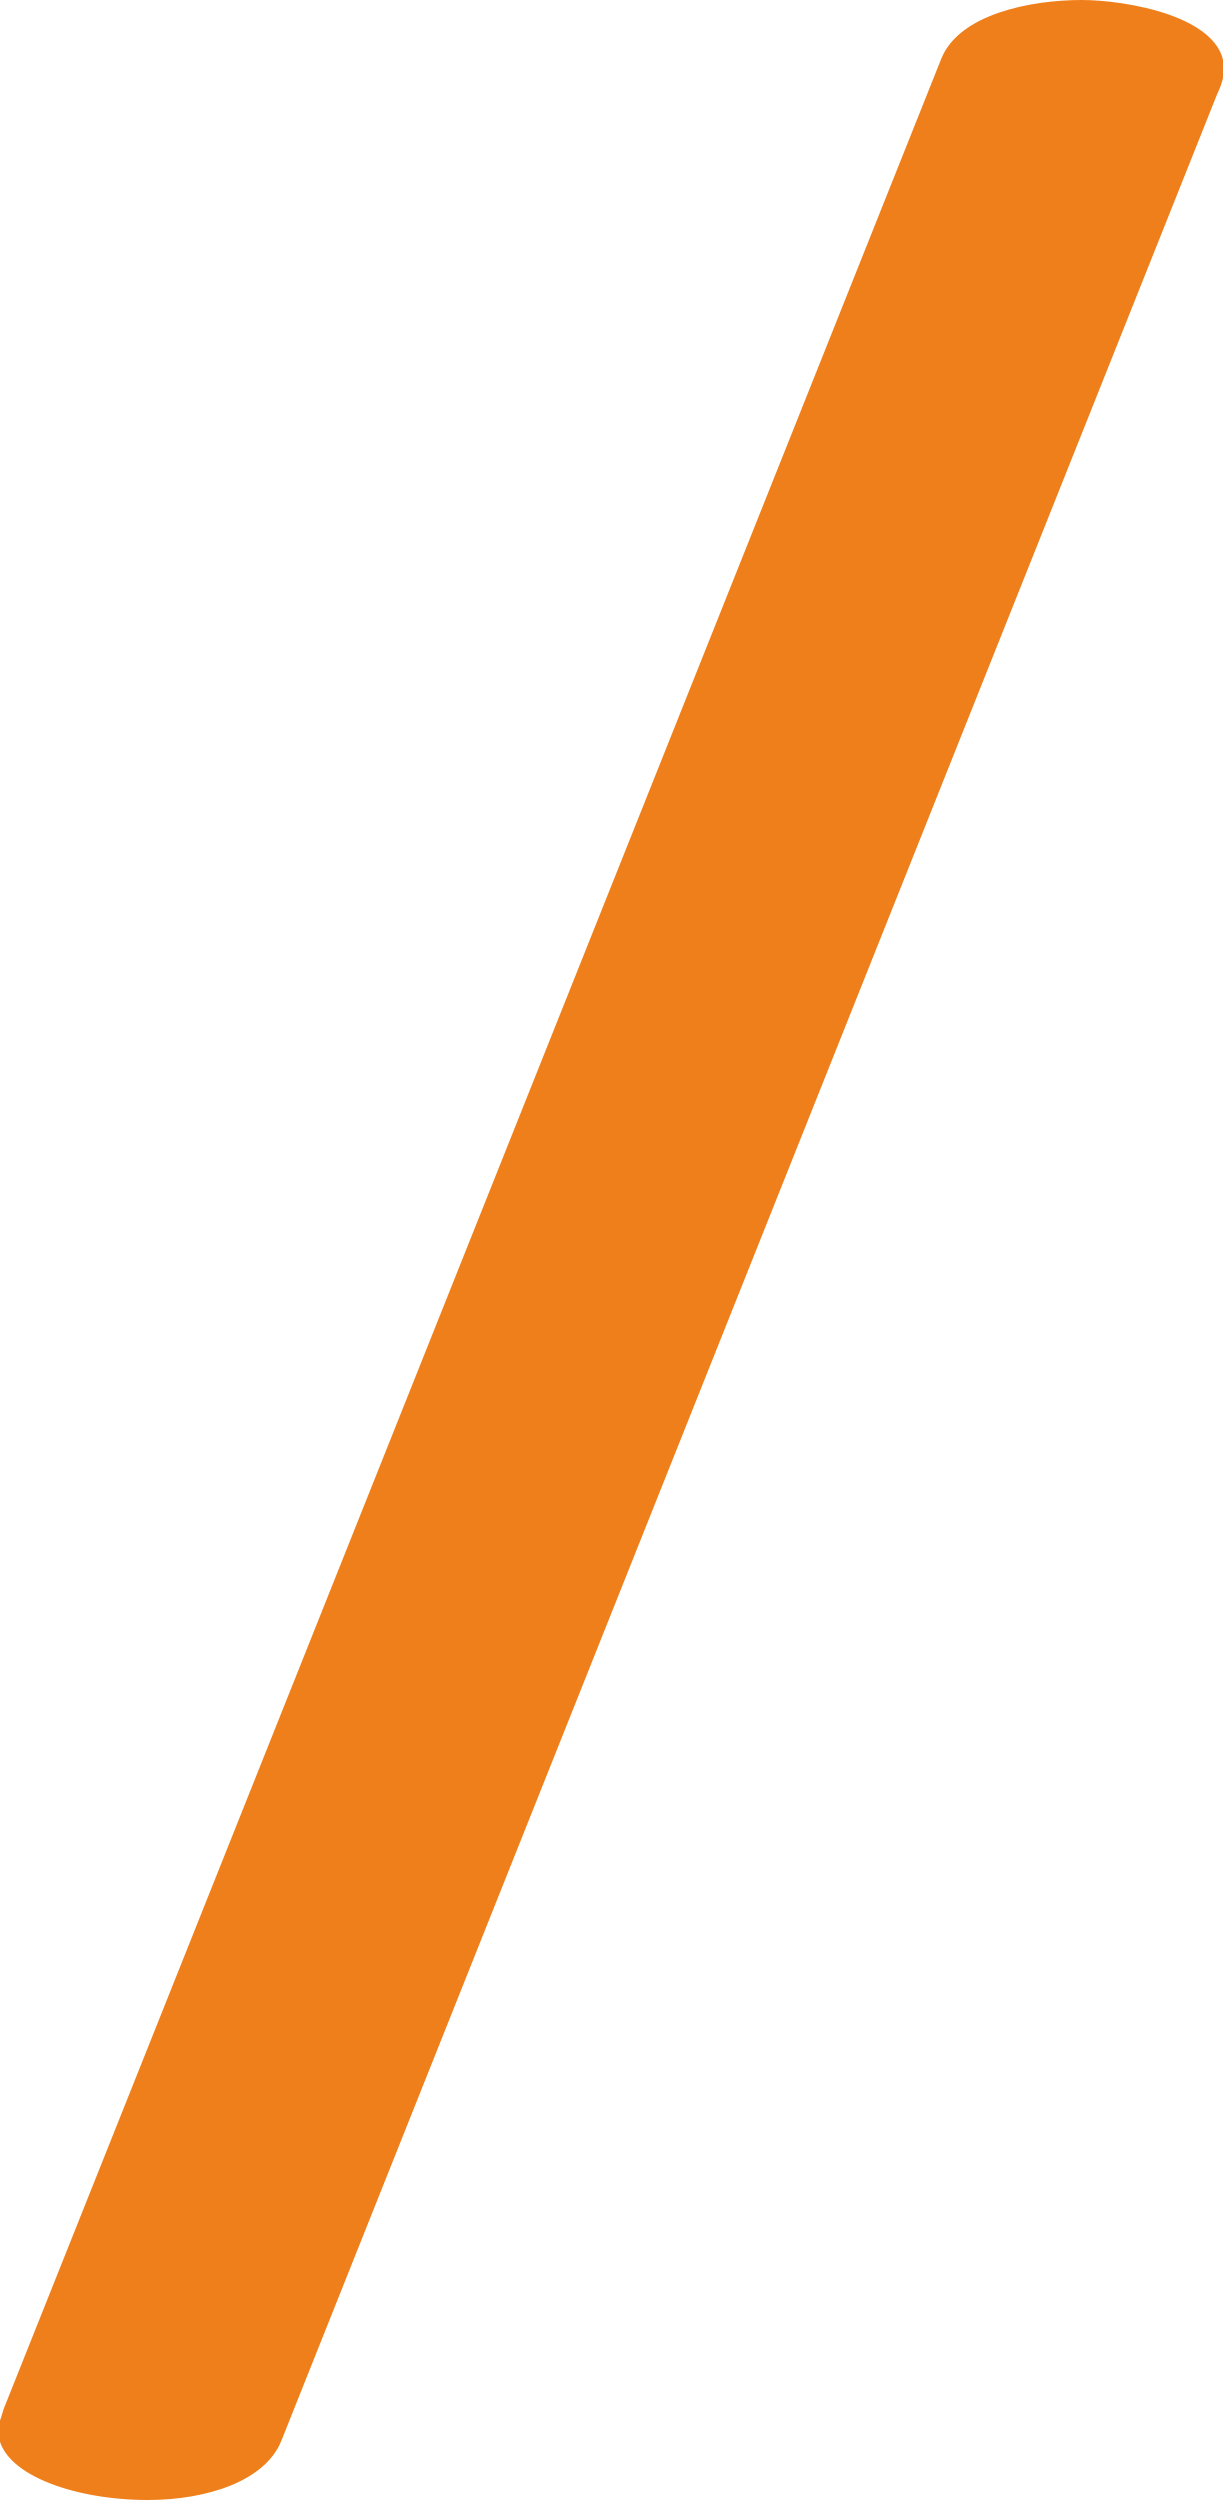
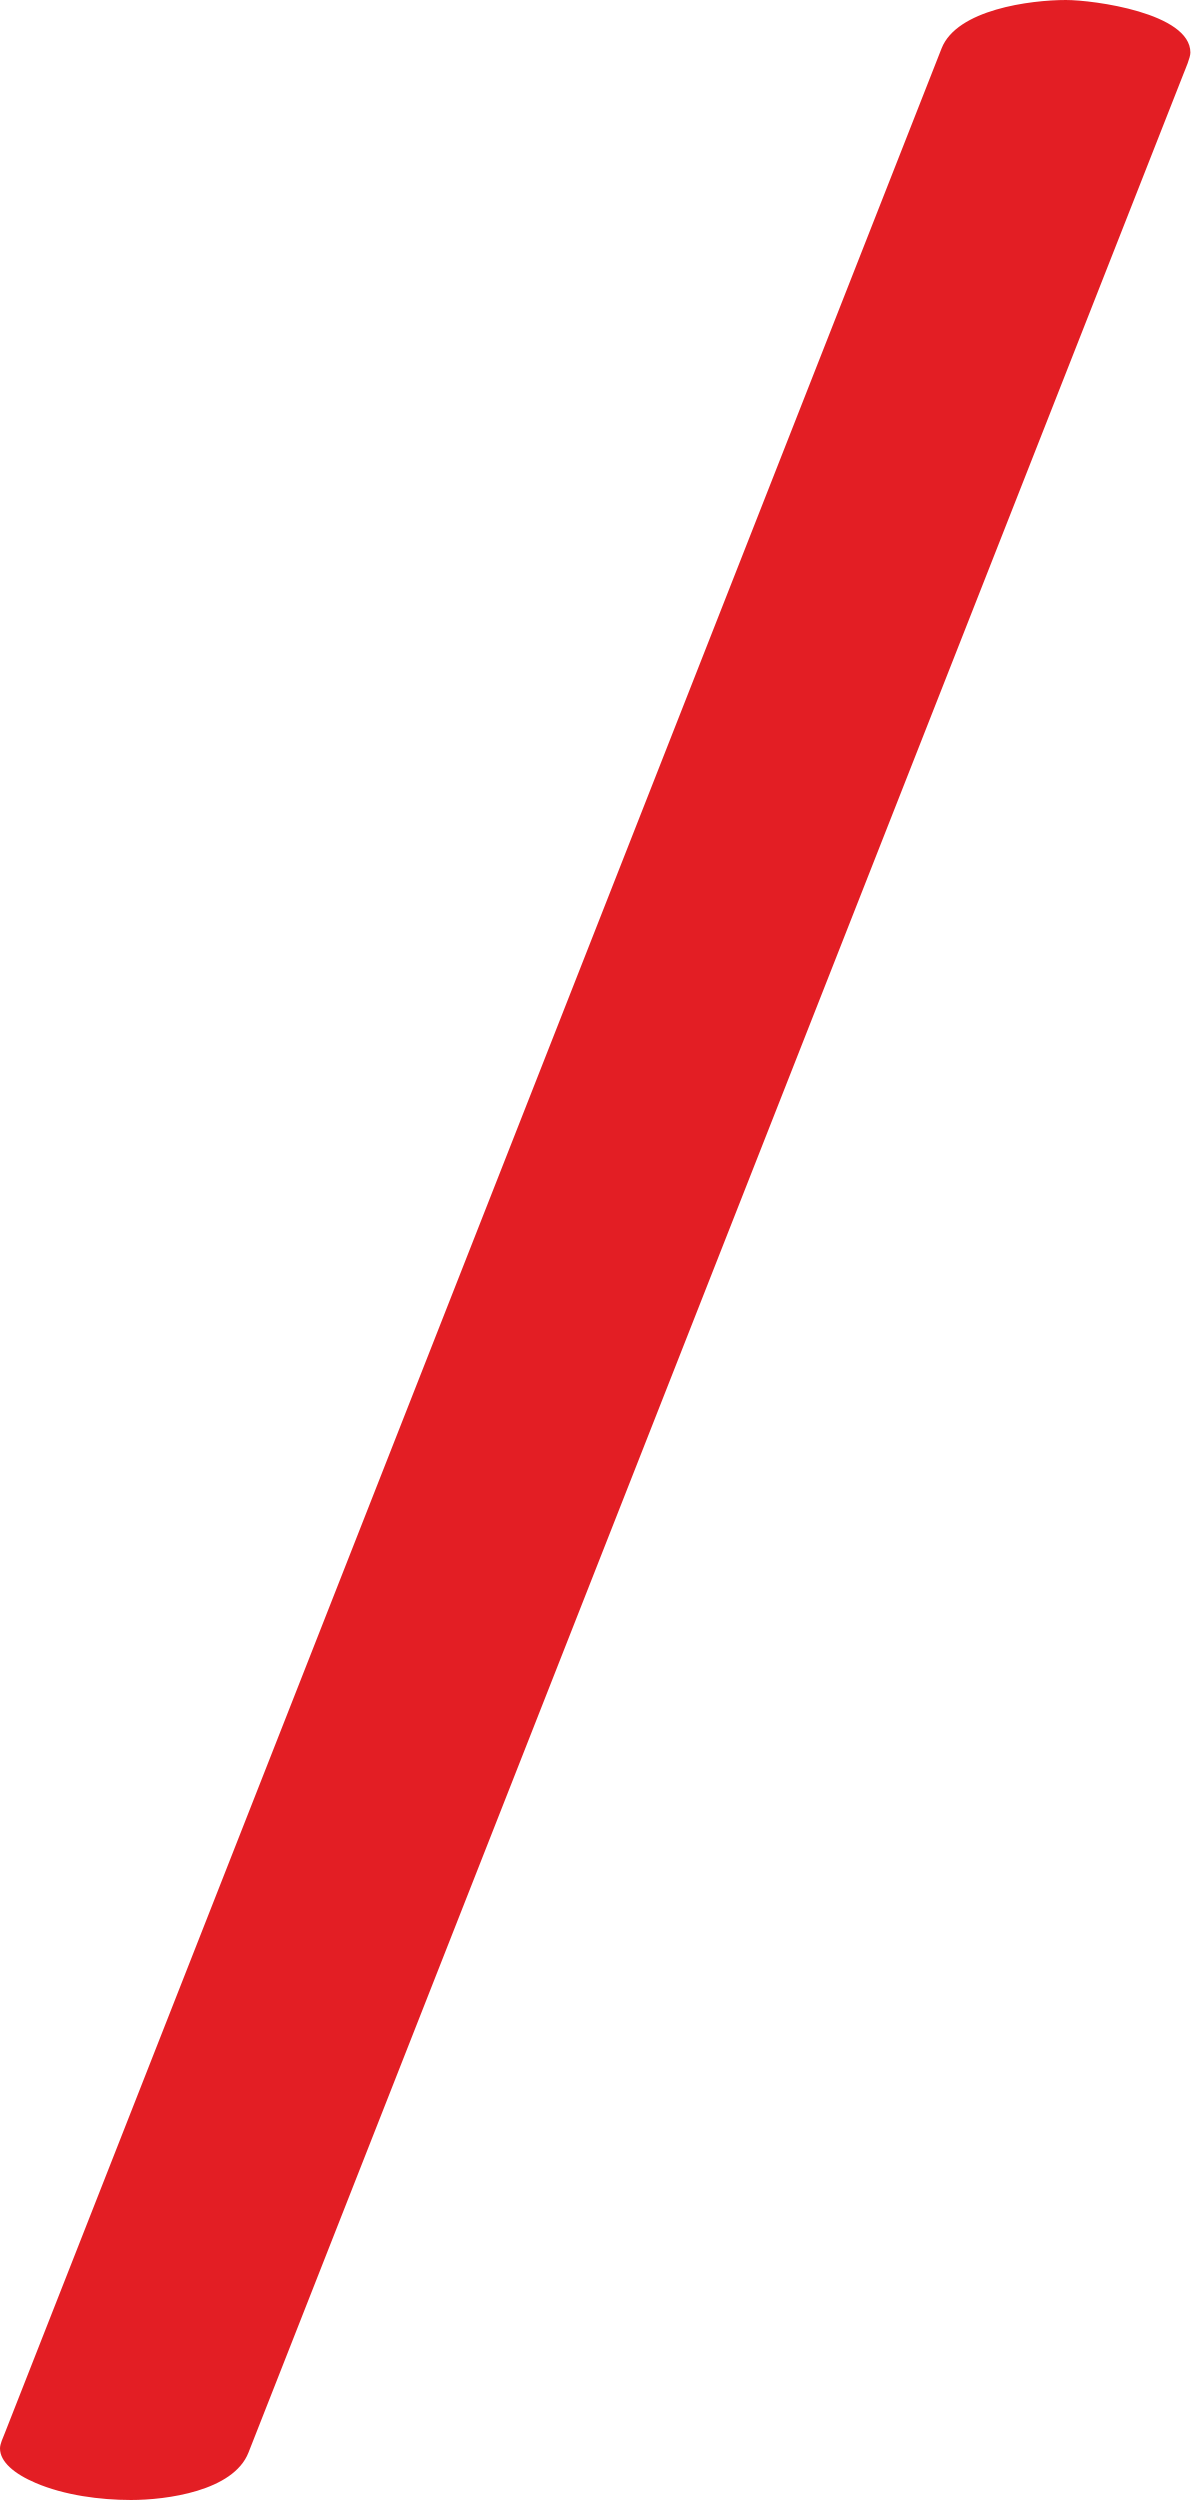
- <svg xmlns="http://www.w3.org/2000/svg" xml:space="preserve" width="687px" height="1405px" version="1.1" style="shape-rendering:geometricPrecision; text-rendering:geometricPrecision; image-rendering:optimizeQuality; fill-rule:evenodd; clip-rule:evenodd" viewBox="0 0 687 1405">
+ <svg xmlns="http://www.w3.org/2000/svg" xml:space="preserve" width="177.006mm" height="371.74mm" version="1.1" style="shape-rendering:geometricPrecision; text-rendering:geometricPrecision; image-rendering:optimizeQuality; fill-rule:evenodd; clip-rule:evenodd" viewBox="0 0 17700.62 37173.95">
  <defs>
    <style type="text/css">
   
-     .fil0 {fill:#EF7F1A;fill-rule:nonzero}
+     .fil0 {fill:#E31E24;fill-rule:nonzero}
   
  </style>
  </defs>
  <g id="Layer_x0020_1">
-     <path class="fil0" d="M158 1372l526 -1319c2,-4 4,-10 4,-14 0,-30 -56,-39 -80,-39 -29,0 -69,8 -79,33l-527 1321c-1,4 -3,8 -3,12 0,24 42,39 84,39 34,0 66,-11 75,-33z" />
+     <path class="fil0" d="M3694.61 36469.09l13902.05 -35367.77c32.22,-82.96 103.96,-243.51 103.96,-319.86 0,-587.64 -1436.43,-781.46 -1851.66,-781.46 -524.6,0 -1620.54,140.42 -1847.79,718.96l-13929.71 35460.73c-26.11,66.56 -71.36,159.7 -71.46,226.9 0,201.18 214.13,379.15 531.63,514.68 428.19,182.76 953.83,252.01 1415.73,252.68 527.48,0 1522.08,-131.97 1747.25,-704.86z" />
  </g>
</svg>
